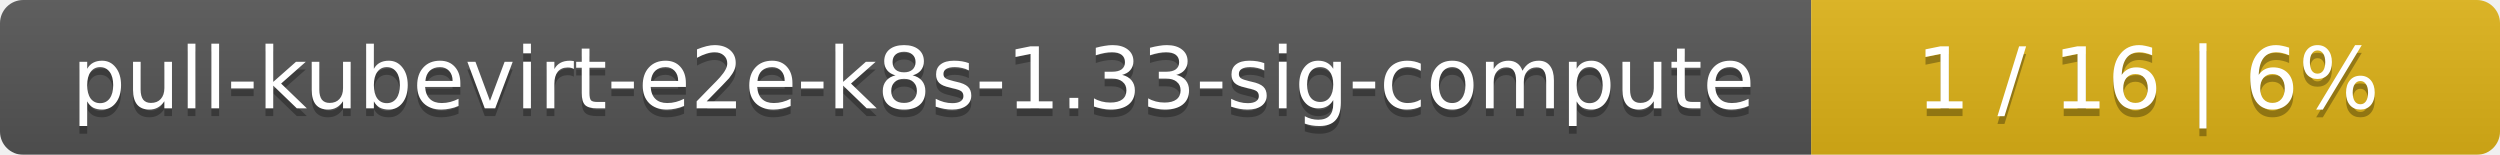
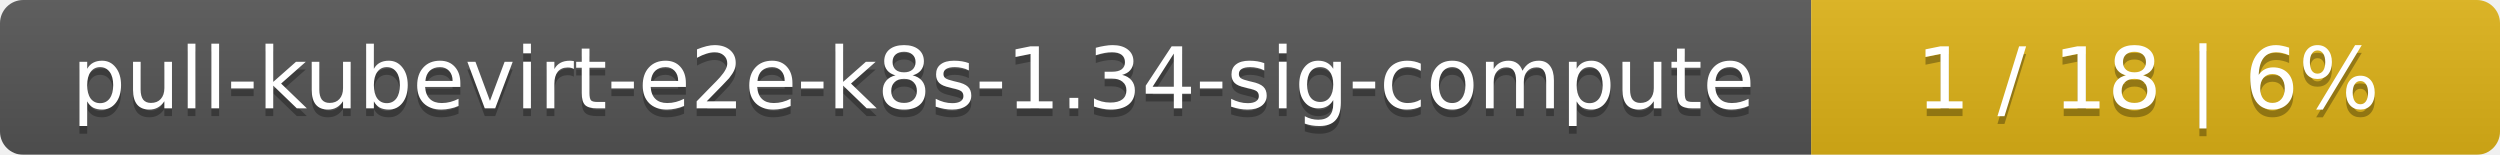
<svg xmlns="http://www.w3.org/2000/svg" width="323" height="20">
  <linearGradient id="smooth" x2="0" y2="100%">
    <stop offset="0" stop-color="#bbb" stop-opacity=".1" />
    <stop offset="1" stop-opacity=".1" />
  </linearGradient>
  <mask id="round">
    <rect width="323" height="20" rx="3" fill="#fff" />
  </mask>
  <g mask="url(#round)">
    <rect width="234" height="20" fill="#555" />
    <rect x="234" width="89" height="20" fill="#dfb317" />
    <rect width="323" height="20" fill="url(#smooth)" />
  </g>
  <g fill="#fff" text-anchor="middle" font-family="DejaVu Sans,Verdana,Geneva,sans-serif" font-size="11">
-     <text x="118" y="15" fill="#010101" fill-opacity=".3">pull-kubevirt-e2e-k8s-1.33-sig-compute</text>
-     <text x="118" y="14">pull-kubevirt-e2e-k8s-1.33-sig-compute</text>
-     <text x="277.5" y="15" fill="#010101" fill-opacity=".3">1 / 16    |    6%</text>
-     <text x="277.5" y="14">1 / 16    |    6%</text>
+     <text x="118" y="15" fill="#010101" fill-opacity=".3">pull-kubevirt-e2e-k8s-1.34-sig-compute</text>
+     <text x="118" y="14">pull-kubevirt-e2e-k8s-1.34-sig-compute</text>
+     <text x="277.5" y="15" fill="#010101" fill-opacity=".3">1 / 18    |    6%</text>
+     <text x="277.5" y="14">1 / 18    |    6%</text>
  </g>
</svg>
